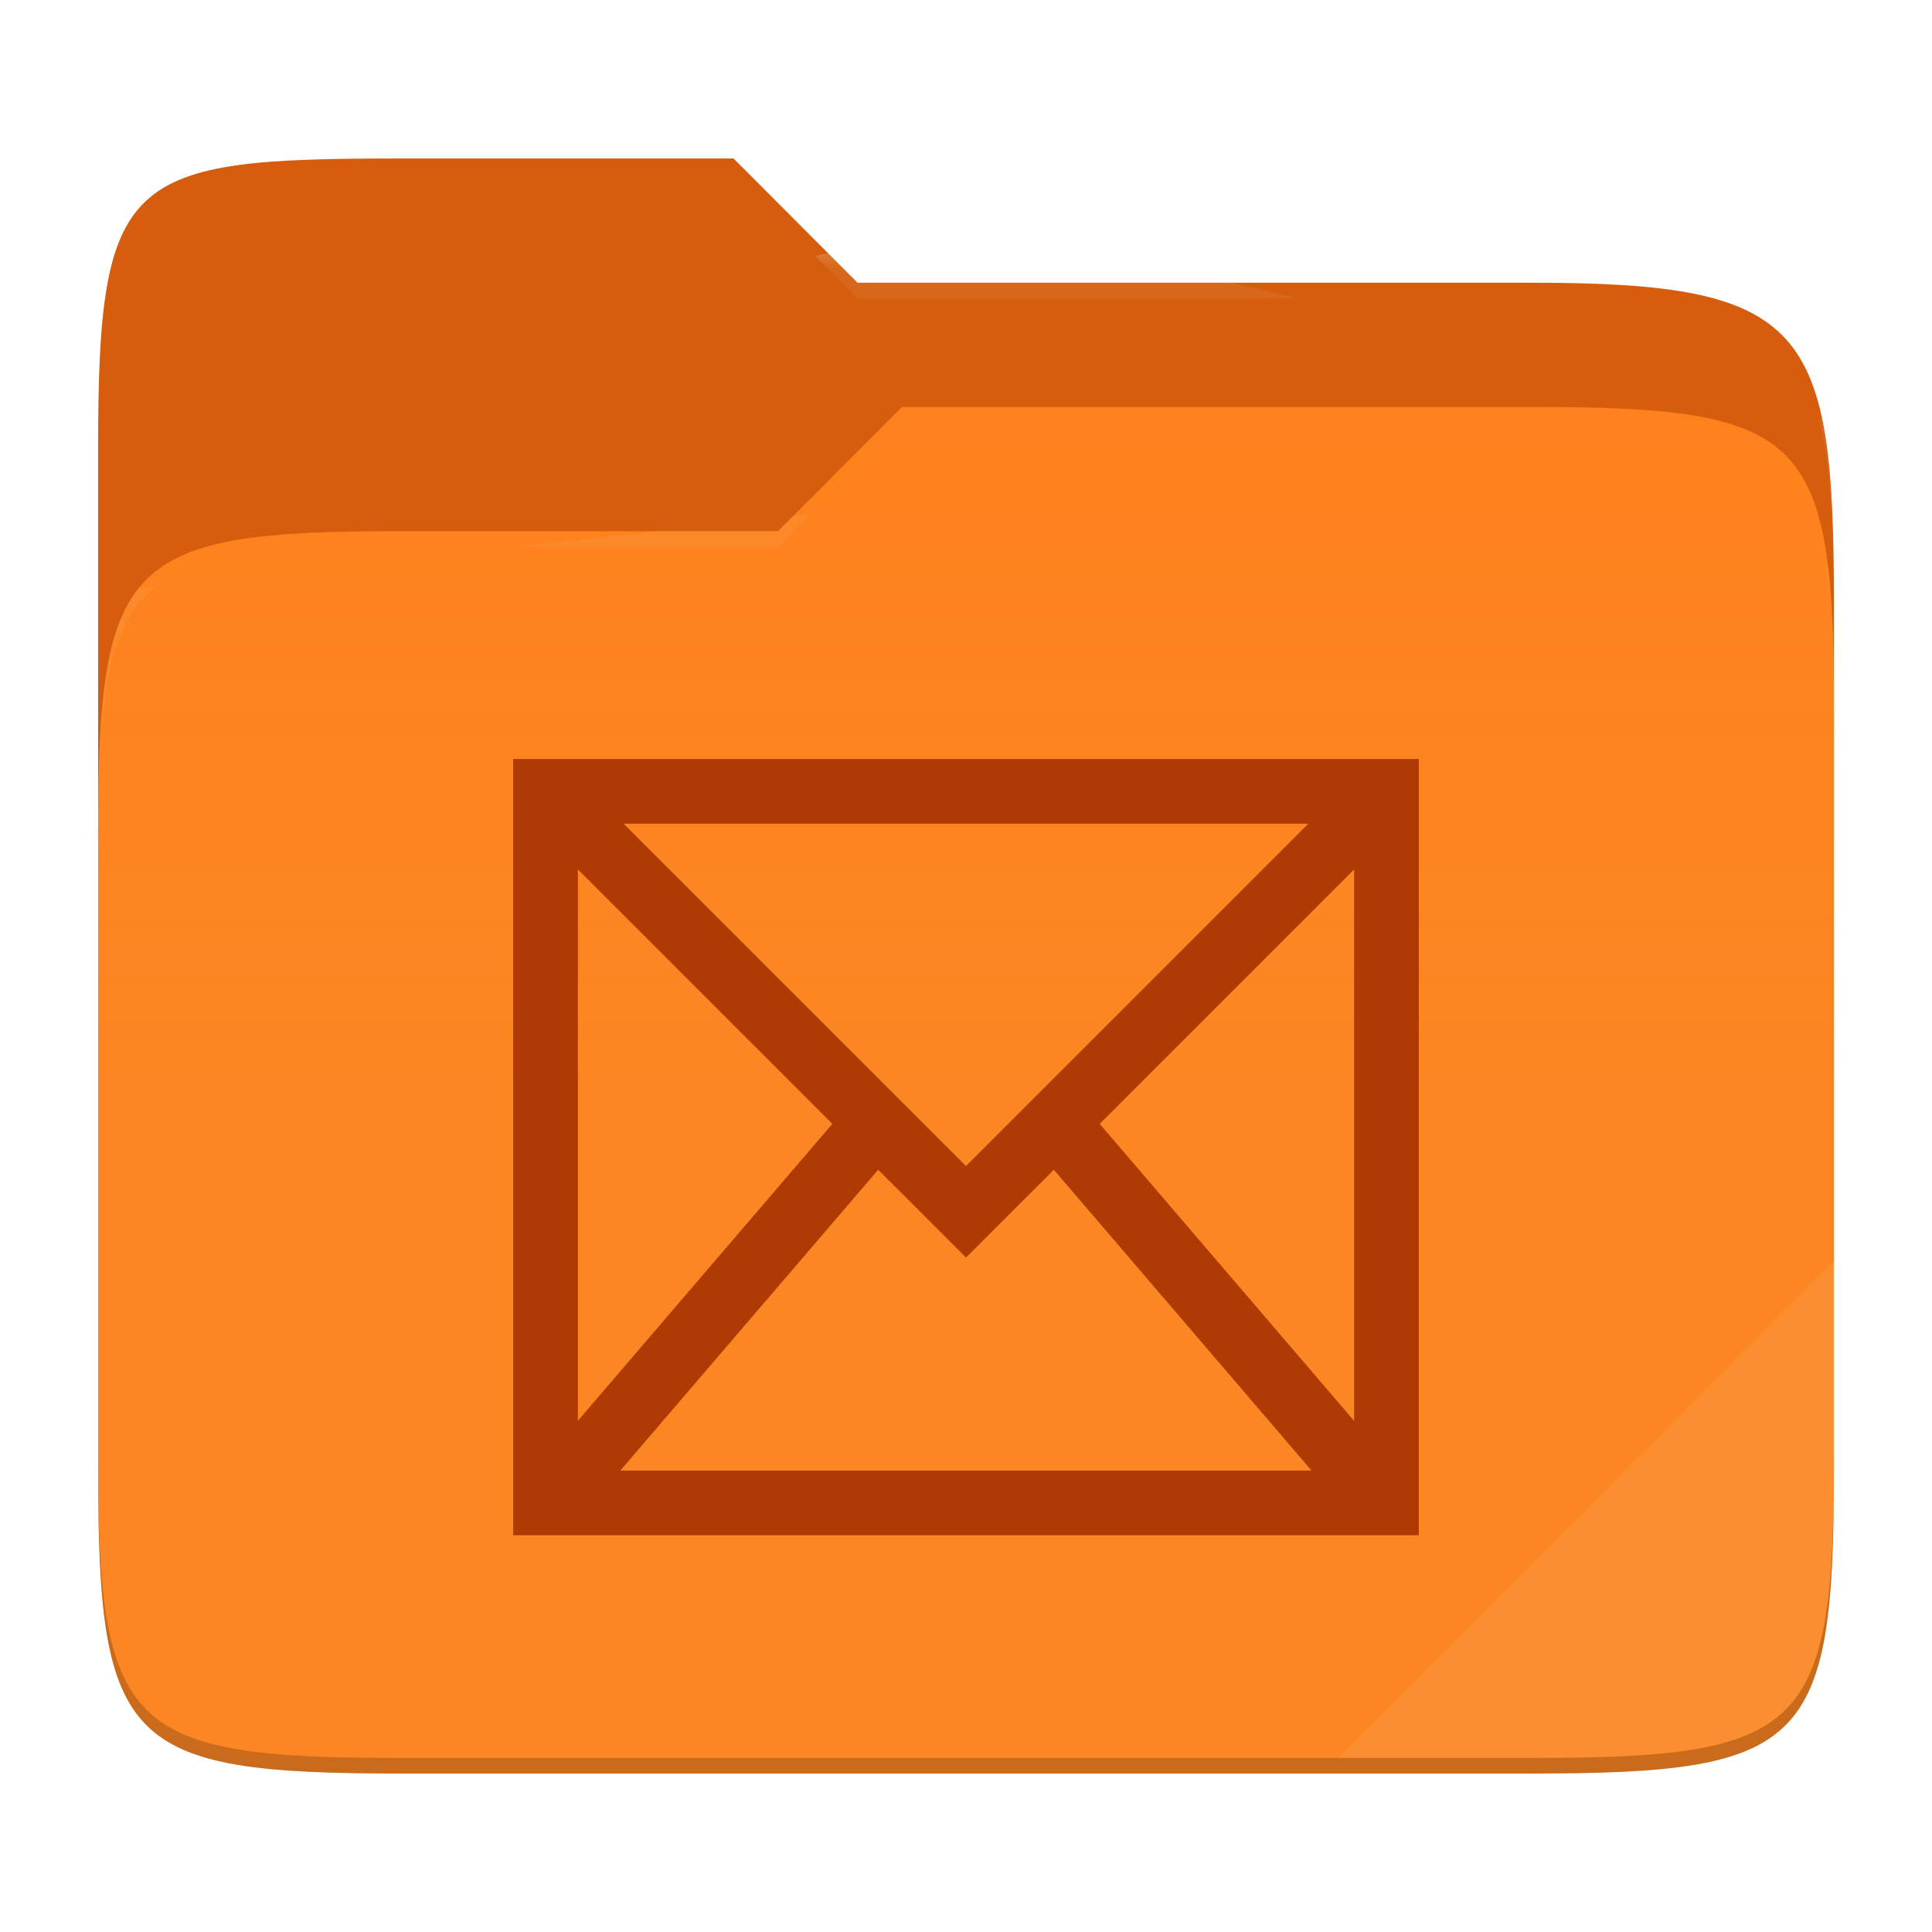
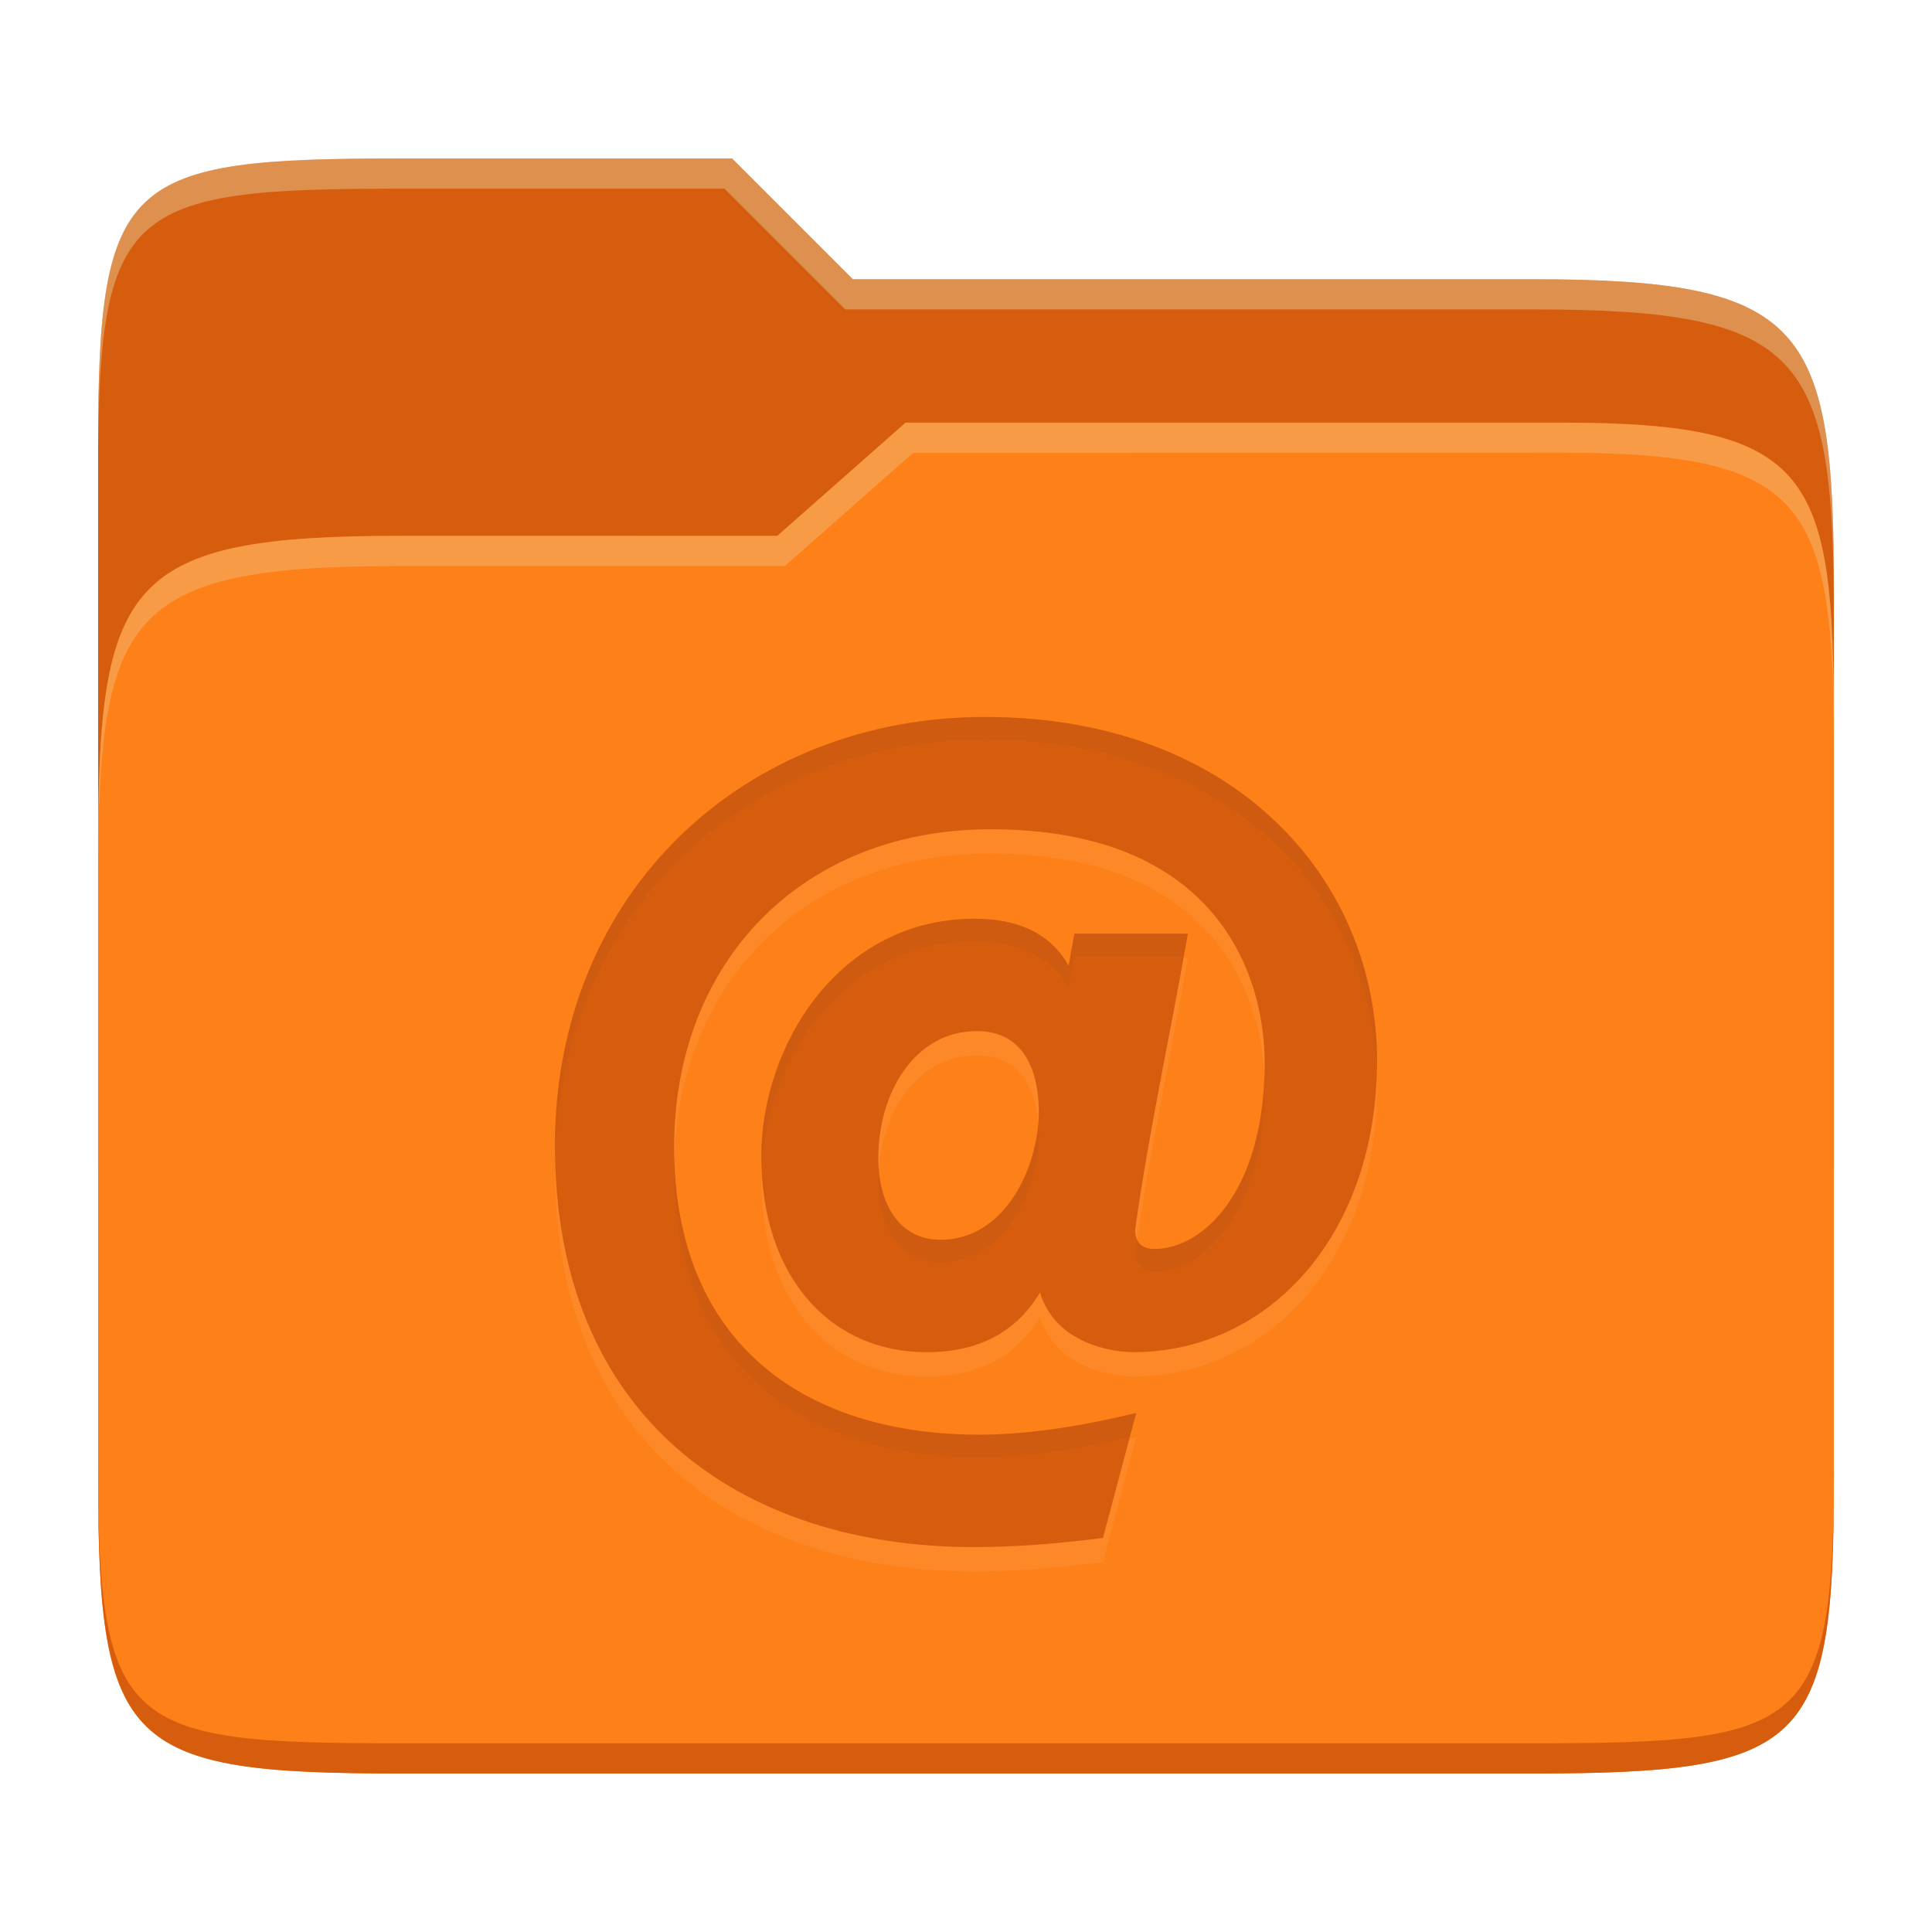
- <svg xmlns="http://www.w3.org/2000/svg" style="isolation:isolate" width="256" height="256">
-   <path fill="#d65d0e" d="M53.039 21C16.724 21 13 23.055 13 59.371v52.167h230V79.563c0-36.316-3.724-42.102-40.039-42.102h-89.336L97.198 21H53.039z" />
-   <path fill="#fe8019" d="M53.039 70.384C16.722 70.384 13 74.114 13 110.429v84.524C13 231.269 16.722 235 53.039 235h149.922c36.317 0 40.039-3.731 40.039-40.047V93.969c0-36.316-3.722-40.047-40.039-40.047H119.53l-16.438 16.462H53.039z" />
-   <linearGradient id="a" x2="0" y1=".5" y2="-.5" gradientTransform="matrix(230 0 0 181.078 13 53.922)" gradientUnits="userSpaceOnUse">
-     <stop offset="0%" stop-color="#ebdbb2" stop-opacity=".07" />
-     <stop offset="67.282%" stop-color="#ebdbb2" stop-opacity="0" />
-   </linearGradient>
-   <path fill="url(#a)" d="M53.039 70.384C16.722 70.384 13 74.114 13 110.429v84.524C13 231.269 16.722 235 53.039 235h149.922c36.317 0 40.039-3.731 40.039-40.047V93.969c0-36.316-3.722-40.047-40.039-40.047H119.53l-16.438 16.462H53.039z" />
-   <g opacity=".4">
-     <radialGradient id="b" cx=".5" cy=".5" r=".272" fx=".5" fy=".136" gradientTransform="matrix(230 0 0 60.62 13 21)" gradientUnits="userSpaceOnUse">
-       <stop offset="0%" stop-color="#ebdbb2" />
-       <stop offset="100%" stop-color="#ebdbb2" stop-opacity=".204" />
-     </radialGradient>
-     <path fill="url(#b)" d="M53.039 21C16.724 21 13 23.055 13 59.371v2.059c0-36.316 3.724-38.373 40.039-38.373h44.159l16.427 16.461h89.336c36.315 0 40.039 5.786 40.039 42.102v-2.057c0-36.316-3.724-42.102-40.039-42.102h-89.336L97.198 21H53.039z" />
-   </g>
-   <g opacity=".4">
-     <radialGradient id="c" cx=".5" cy=".5" r=".272" fx=".482" fy=".211" gradientTransform="matrix(230 0 0 58.565 13 53.922)" gradientUnits="userSpaceOnUse">
-       <stop offset="0%" stop-color="#ebdbb2" />
-       <stop offset="100%" stop-color="#ebdbb2" stop-opacity=".204" />
-     </radialGradient>
-     <path fill="url(#c)" d="M119.53 53.922l-16.438 16.462H53.039C16.724 70.384 13 74.112 13 110.427v2.06c0-36.316 3.724-40.046 40.039-40.046h50.053l16.438-16.46h83.431c36.315 0 40.039 3.727 40.039 40.043v-2.057c0-36.316-3.724-40.045-40.039-40.045H119.53z" />
-   </g>
-   <path fill="#ebdbb2" opacity=".1" d="M243 167.096l-65.715 65.845h25.676c36.315 0 40.039-3.727 40.039-40.043v-25.802z" />
-   <path opacity=".2" d="M13 192.898v2.057C13 231.271 16.724 235 53.039 235h149.922c36.315 0 40.039-3.729 40.039-40.045v-2.057c0 36.316-3.724 40.043-40.039 40.043H53.039c-36.315 0-40.039-3.727-40.039-40.043z" />
-   <g fill="#af3a03">
-     <path d="M68 100.571v102.858h120V100.571H68zm14.632 8.572h90.736L128 154.511l-45.368-45.368zm-6.061 6.06l33.717 33.717-33.717 39.341v-73.058zm102.858 0v73.075l-33.717-39.358 33.717-33.717zm-63.064 39.794L128 166.632l11.635-11.635 34.152 39.86H82.196l34.169-39.86z" />
-   </g>
+ <svg xmlns="http://www.w3.org/2000/svg" width="256" height="256" version="1.1">
+   <path d="m53.047 21c-36.322 0-40.047 2.481-40.047 37.772v96.653h230v-77.055c0-35.291-3.678-41.37-40-41.37h-90l-16-16z" fill="#d65d0e" />
+   <path d="m53 71c-36.338 0-39.996 6.144-39.996 41.397v83.653c0 35.313 3.686 38.951 40.002 38.951h149.99c36.316 0 40-3.639 40-38.951v-99.621c0-33.574-2.687-40.428-36-40.428h-87l-17 15z" fill="#fe8019" />
+   <path d="m243 193.99c0 35.291-3.653 37.006-39.974 37.006h-150.02c-36.319 0-40.005-1.715-40.005-37v2c0 35.641 4 39 40.005 39h150.02c36.399 0 39.974-3.727 39.974-38.998z" fill="#d65d0e" />
+   <path d="m120 56-17 15h-50c-36.156 0-39.996 5.917-39.996 41.433v4.141c0-35.295 3.684-41.574 39.996-41.574h51l17-15 86.001-0.011c33.136-0.004 35.999 7.05 35.999 40.591v-4.141c0-33.541-2.649-40.44-36-40.44z" fill="#ebdbb2" opacity=".3" />
+   <path d="m97 21-43.953 1e-6c-36.322 0-40.052 2.451-40.052 37.744v3.91c0-35.291 3.682-37.655 40.005-37.655h43l16 16h91c36.322 0 40 5.989 40 41.281v-3.907c0-35.291-3.678-41.373-40-41.373h-90z" fill="#ebdbb2" opacity=".4" />
+   <path d="m129.14 208.22c-30.989 0-55.605-17.144-55.605-53.177 0-33.786 25.292-56.823 56.972-56.823 33.244 0 51.959 21.591 51.959 45.579 0 22.872-14.174 38.594-32.364 38.594-1.926 0-10.104-0.732-12.304-7.904-3.14 5.267-8.156 7.904-15.039 7.904-12.705 0-21.882-9.924-21.882-25.984 0-14.536 10.206-31.452 28.262-31.452 5.976 0 10.128 2.077 12.461 6.229l0.76-4.254h15.039c-2.265 13.074-5.15 26.062-6.989 39.199 0 1.722 0.861 2.583 2.583 2.583 6.474 0 14.583-7.769 14.583-24.616 0-12.084-6.656-30.996-36.316-30.996-25.221 0-41.934 17.796-41.934 42.083 0 26.329 17.631 38.139 40.417 38.139 5.976 0 12.917-0.963 20.814-2.887l-4.406 16.563c-6.28 0.81-11.951 1.216-17.019 1.216zm-4.558-40.716c8.666 0 13.066-9.727 13.066-17.019 0-3.324-0.838-10.639-8.203-10.639-8.203 0-13.066 8.085-13.066 16.861 0 6.255 2.934 10.788 8.203 10.788z" fill="#ebdbb2" opacity=".1" />
+   <path d="m129.14 205c-30.989 0-55.605-17.144-55.605-53.177 0-33.786 25.292-56.823 56.972-56.823 33.244 0 51.959 21.591 51.959 45.579 0 22.872-14.174 38.594-32.364 38.594-1.926 0-10.104-0.732-12.304-7.904-3.14 5.267-8.156 7.904-15.039 7.904-12.705 0-21.882-9.924-21.882-25.984 0-14.536 10.206-31.452 28.262-31.452 5.976 0 10.128 2.077 12.461 6.229l0.76-4.254h15.039c-2.265 13.074-5.15 26.062-6.989 39.199 0 1.722 0.861 2.583 2.583 2.583 6.474 0 14.583-7.769 14.583-24.616 0-12.084-6.656-30.996-36.316-30.996-25.221 0-41.934 17.796-41.934 42.083 0 26.329 17.631 38.139 40.417 38.139 5.976 0 12.917-0.963 20.814-2.887l-4.406 16.563c-6.28 0.81-11.951 1.216-17.019 1.216zm-4.558-40.716c8.666 0 13.066-9.727 13.066-17.019 0-3.324-0.838-10.639-8.203-10.639-8.203 0-13.066 8.085-13.066 16.861 0 6.255 2.934 10.788 8.203 10.788z" fill="#d65d0e" />
+   <path d="m130.51 95c-31.68 0-56.973 23.036-56.973 56.822 0 0.53 0.023 1.043 0.033 1.564 0.71-32.997 25.713-55.387 56.939-55.387 32.614 0 51.231 20.782 51.926 44.219 0.016-0.544 0.033-1.088 0.033-1.641 1e-5 -23.988-18.715-45.578-51.959-45.578zm-1.369 26.736c-18.056 0-28.262 16.917-28.262 31.453 0 0.561 0.036 1.095 0.059 1.641 0.609-14.212 10.705-30.094 28.203-30.094 5.976 0 10.128 2.078 12.461 6.231l0.76-4.254h14.49c0.18-1 0.375-1.999 0.549-3h-15.039l-0.76 4.254c-2.333-4.152-6.485-6.231-12.461-6.231zm38.389 20.74c-0.504 15.721-8.273 23.018-14.535 23.018-1.197 0-1.967-0.427-2.332-1.26-0.082 0.559-0.172 1.118-0.25 1.678 0 1.722 0.861 2.582 2.582 2.582 6.474 0 14.584-7.77 14.584-24.617 0-0.452-0.029-0.93-0.049-1.4zm-29.941 6.275c-0.546 7.059-4.915 15.531-13.004 15.531v-8e-3c-4.917 0-7.768-3.971-8.131-9.582-0.045 0.593-0.072 1.191-0.072 1.793 0 6.255 2.934 10.789 8.203 10.789v8e-3c8.666 0 13.066-9.726 13.066-17.018 0-0.441-0.02-0.959-0.062-1.514zm-48.229 4.736c-0.014 0.491-0.031 0.98-0.031 1.477 0 26.329 17.63 38.139 40.416 38.139 5.756 0 12.429-0.916 19.967-2.701l0.848-3.186c-7.897 1.924-14.838 2.887-20.814 2.887-22.339 0-39.711-11.361-40.385-36.615z" fill="#282828" opacity=".05" />
</svg>
